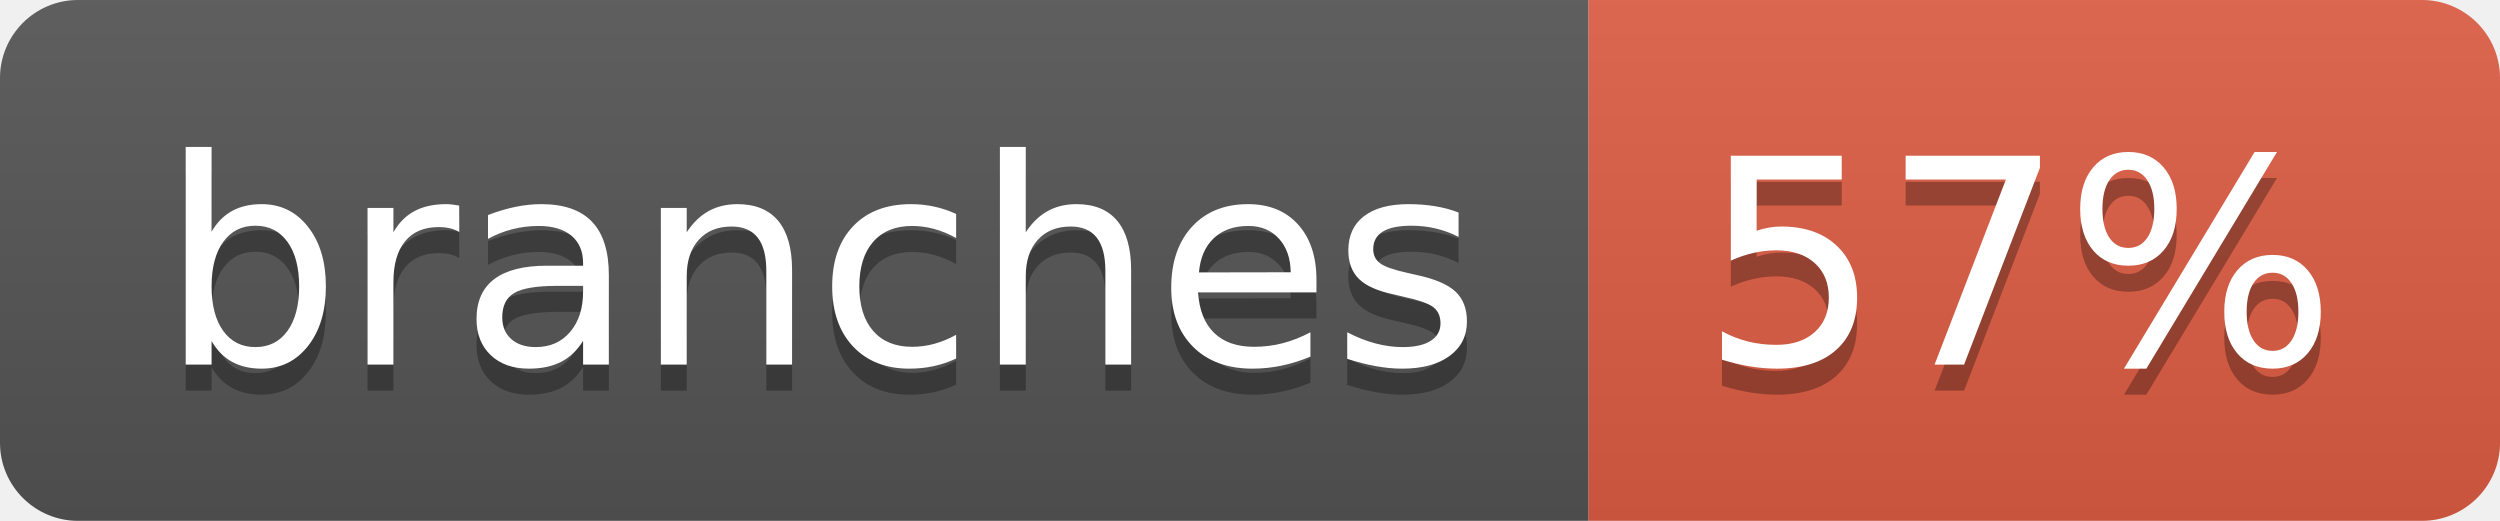
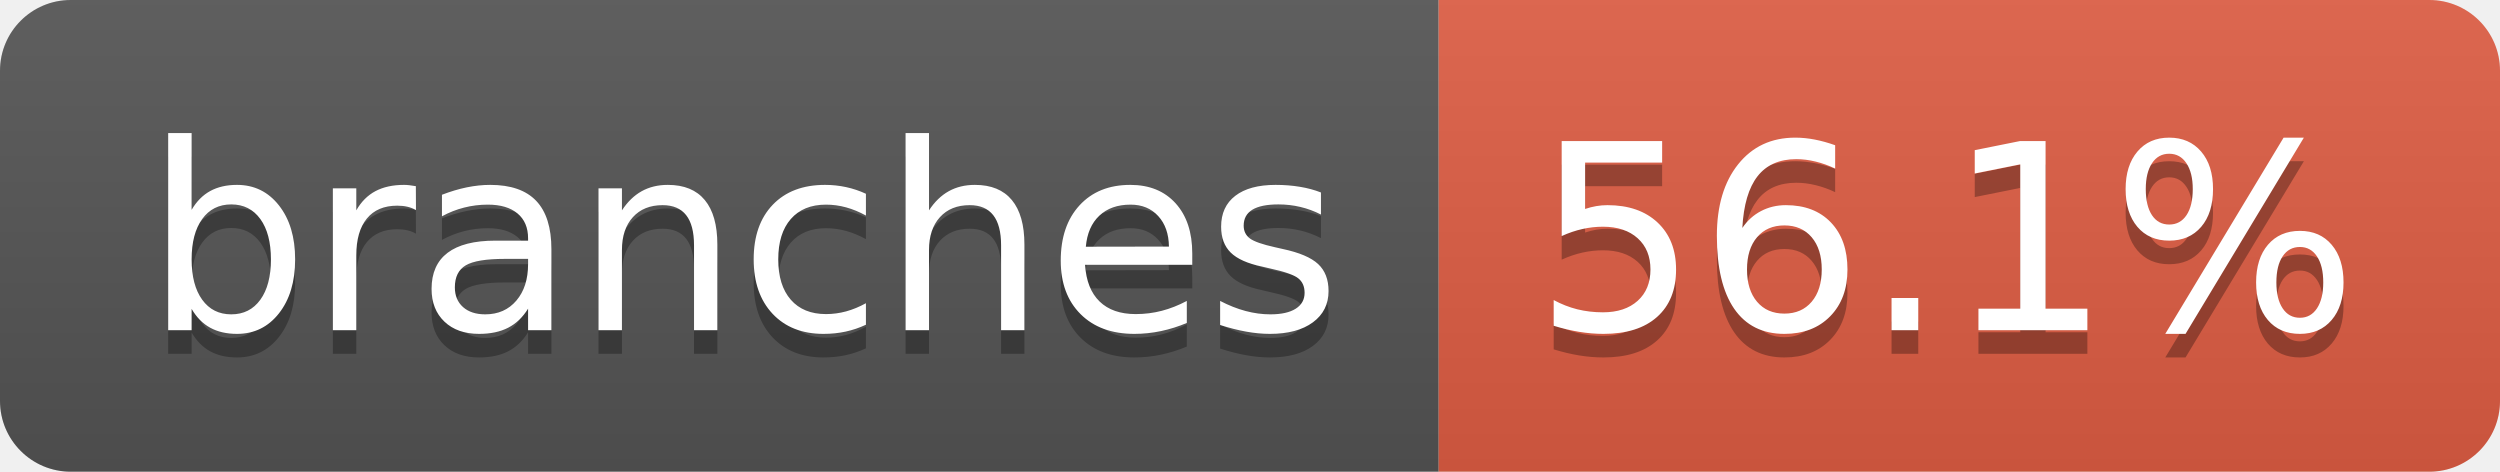
- <svg xmlns="http://www.w3.org/2000/svg" width="96" height="20" role="img" aria-label="branches: 57%">
+ <svg xmlns="http://www.w3.org/2000/svg" width="106" height="20" role="img" aria-label="branches: 56.1%">
  <linearGradient id="s" x2="0" y2="100%">
    <stop offset="0" stop-color="#bbb" stop-opacity=".1" />
    <stop offset="1" stop-opacity=".1" />
  </linearGradient>
  <clipPath id="r">
-     <rect width="96" height="20" rx="3" fill="#fff" />
+     <rect width="106" height="20" rx="3" fill="#fff" />
  </clipPath>
  <g clip-path="url(#r)">
    <rect width="61" height="20" fill="#555" />
-     <rect x="61" width="35" height="20" fill="#e05d44" />
-     <rect width="96" height="20" fill="url(#s)" />
+     <rect x="61" width="45" height="20" fill="#e05d44" />
+     <rect width="106" height="20" fill="url(#s)" />
  </g>
  <g fill="#fff" text-anchor="middle" font-family="Verdana,Geneva,DejaVu Sans,sans-serif" text-rendering="geometricPrecision" font-size="110">
    <text aria-hidden="true" x="315" y="150" fill="#010101" fill-opacity=".3" transform="scale(.1)" textLength="507">branches</text>
    <text x="315" y="140" transform="scale(.1)" fill="#fff" textLength="507">branches</text>
-     <text aria-hidden="true" x="775" y="150" fill="#010101" fill-opacity=".3" transform="scale(.1)" textLength="245">57%</text>
-     <text x="775" y="140" transform="scale(.1)" fill="#fff" textLength="245">57%</text>
+     <text aria-hidden="true" x="825" y="150" fill="#010101" fill-opacity=".3" transform="scale(.1)" textLength="350">56.1%</text>
+     <text x="825" y="140" transform="scale(.1)" fill="#fff" textLength="350">56.1%</text>
  </g>
</svg>
